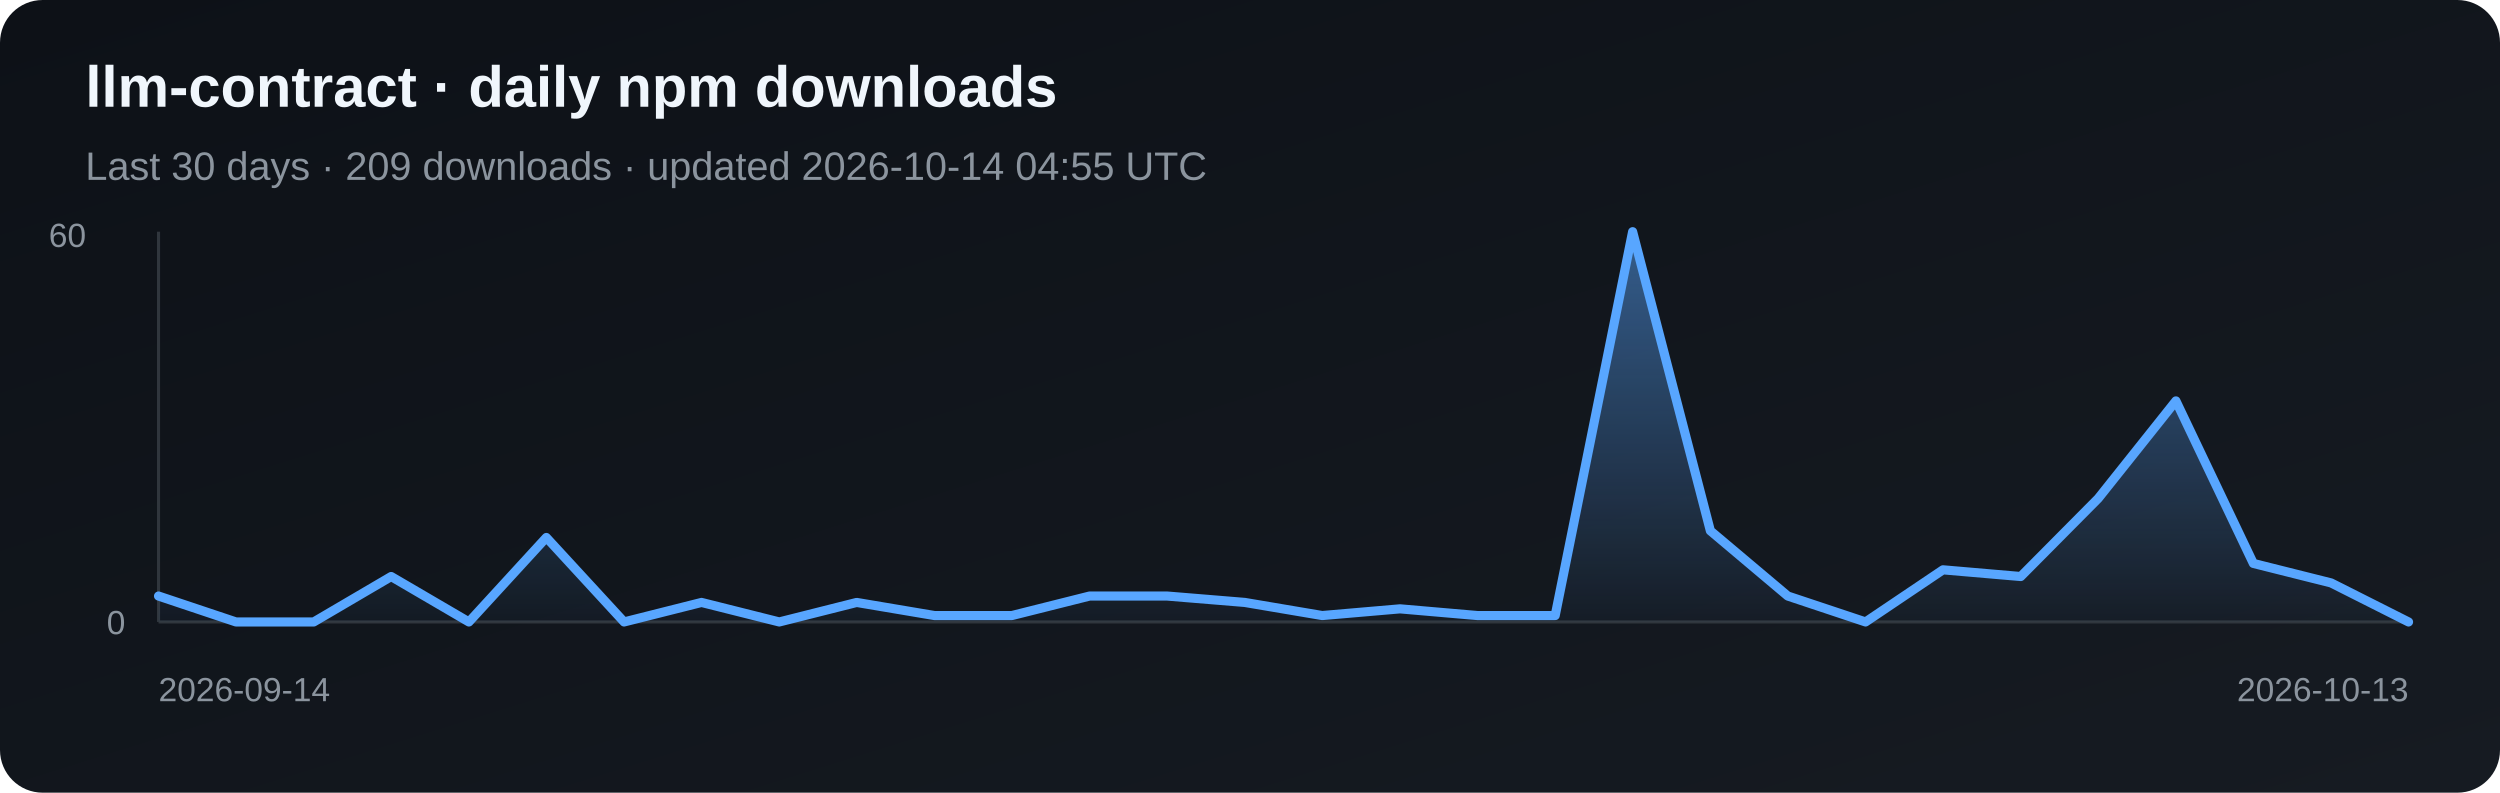
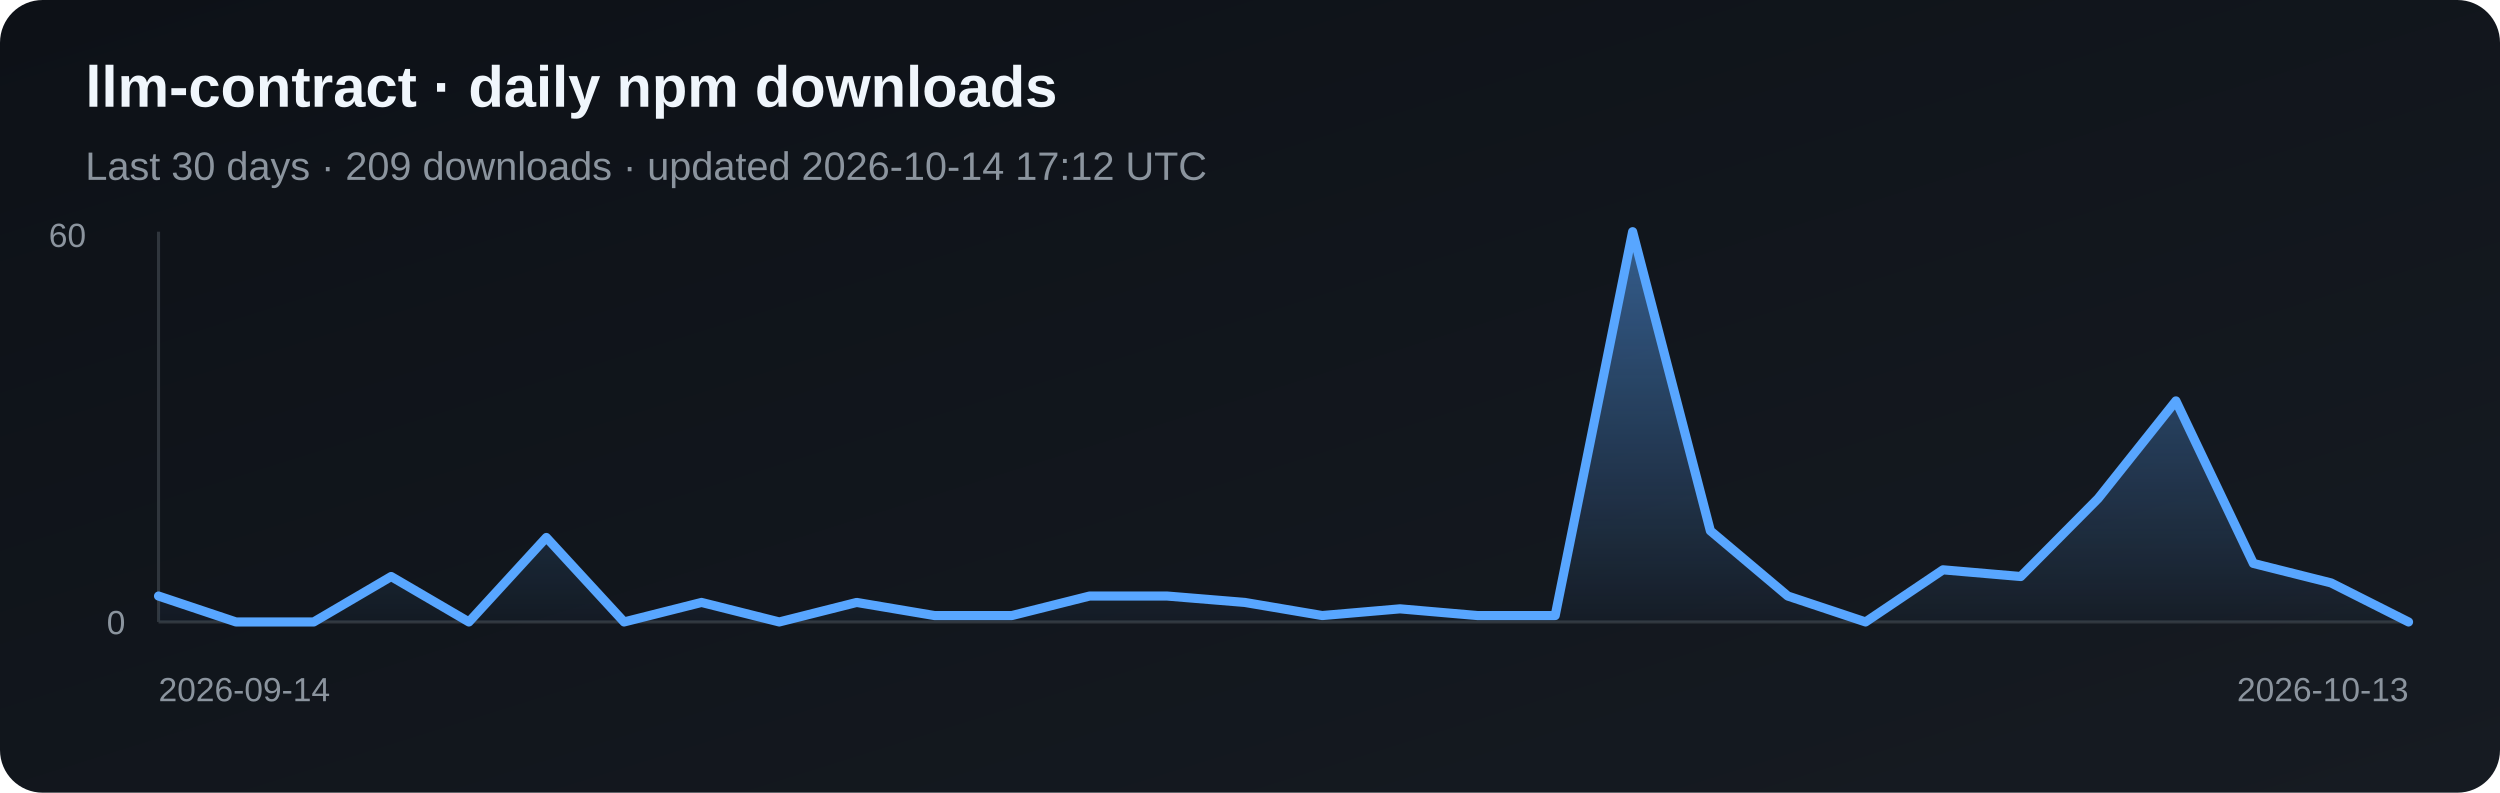
<svg xmlns="http://www.w3.org/2000/svg" width="820" height="260" viewBox="0 0 820 260" role="img" aria-label="Daily npm downloads for llm-contract">
  <defs>
    <linearGradient id="bg" x1="0" y1="0" x2="1" y2="1">
      <stop stop-color="#0d1117" />
      <stop offset="1" stop-color="#161b22" />
    </linearGradient>
    <linearGradient id="fill" x1="0" y1="0" x2="0" y2="1">
      <stop stop-color="#58a6ff" stop-opacity=".5" />
      <stop offset="1" stop-color="#58a6ff" stop-opacity=".03" />
    </linearGradient>
  </defs>
  <rect width="820" height="260" rx="14" fill="url(#bg)" />
  <text x="28" y="35" fill="#f0f6fc" font-family="Arial, sans-serif" font-size="19" font-weight="700">llm-contract · daily npm downloads</text>
-   <text x="28" y="59" fill="#8b949e" font-family="Arial, sans-serif" font-size="13">Last 30 days · 209 downloads · updated 2026-10-14 04:55 UTC</text>
+   <text x="28" y="59" fill="#8b949e" font-family="Arial, sans-serif" font-size="13">Last 30 days · 209 downloads · updated 2026-10-14 17:12 UTC</text>
  <line x1="52" y1="76" x2="52" y2="204" stroke="#30363d" />
  <line x1="52" y1="204" x2="790" y2="204" stroke="#30363d" />
  <polygon points="52,204 52.0,195.5 77.4,204.0 102.9,204.0 128.3,189.1 153.8,204.0 179.2,176.3 204.7,204.0 230.1,197.6 255.6,204.0 281.0,197.6 306.5,201.9 331.9,201.9 357.4,195.5 382.8,195.5 408.3,197.6 433.7,201.9 459.2,199.7 484.6,201.9 510.1,201.9 535.5,76.0 561.0,174.1 586.4,195.5 611.9,204.0 637.3,186.9 662.8,189.1 688.2,163.5 713.7,131.5 739.1,184.8 764.6,191.2 790.0,204.0 790,204" fill="url(#fill)" />
  <polyline points="52.0,195.5 77.4,204.0 102.9,204.0 128.3,189.1 153.8,204.0 179.2,176.3 204.7,204.0 230.1,197.6 255.6,204.0 281.0,197.6 306.5,201.9 331.9,201.9 357.4,195.5 382.8,195.5 408.3,197.6 433.7,201.9 459.2,199.7 484.6,201.9 510.1,201.9 535.5,76.0 561.0,174.1 586.4,195.5 611.9,204.0 637.3,186.9 662.8,189.1 688.2,163.5 713.7,131.5 739.1,184.8 764.6,191.2 790.0,204.0" fill="none" stroke="#58a6ff" stroke-width="3" stroke-linejoin="round" stroke-linecap="round" />
  <text x="16" y="81" fill="#8b949e" font-family="Arial, sans-serif" font-size="11">60</text>
  <text x="35" y="208" fill="#8b949e" font-family="Arial, sans-serif" font-size="11">0</text>
  <text x="52" y="230" fill="#8b949e" font-family="Arial, sans-serif" font-size="11">2026-09-14</text>
  <text x="790" y="230" fill="#8b949e" text-anchor="end" font-family="Arial, sans-serif" font-size="11">2026-10-13</text>
</svg>
